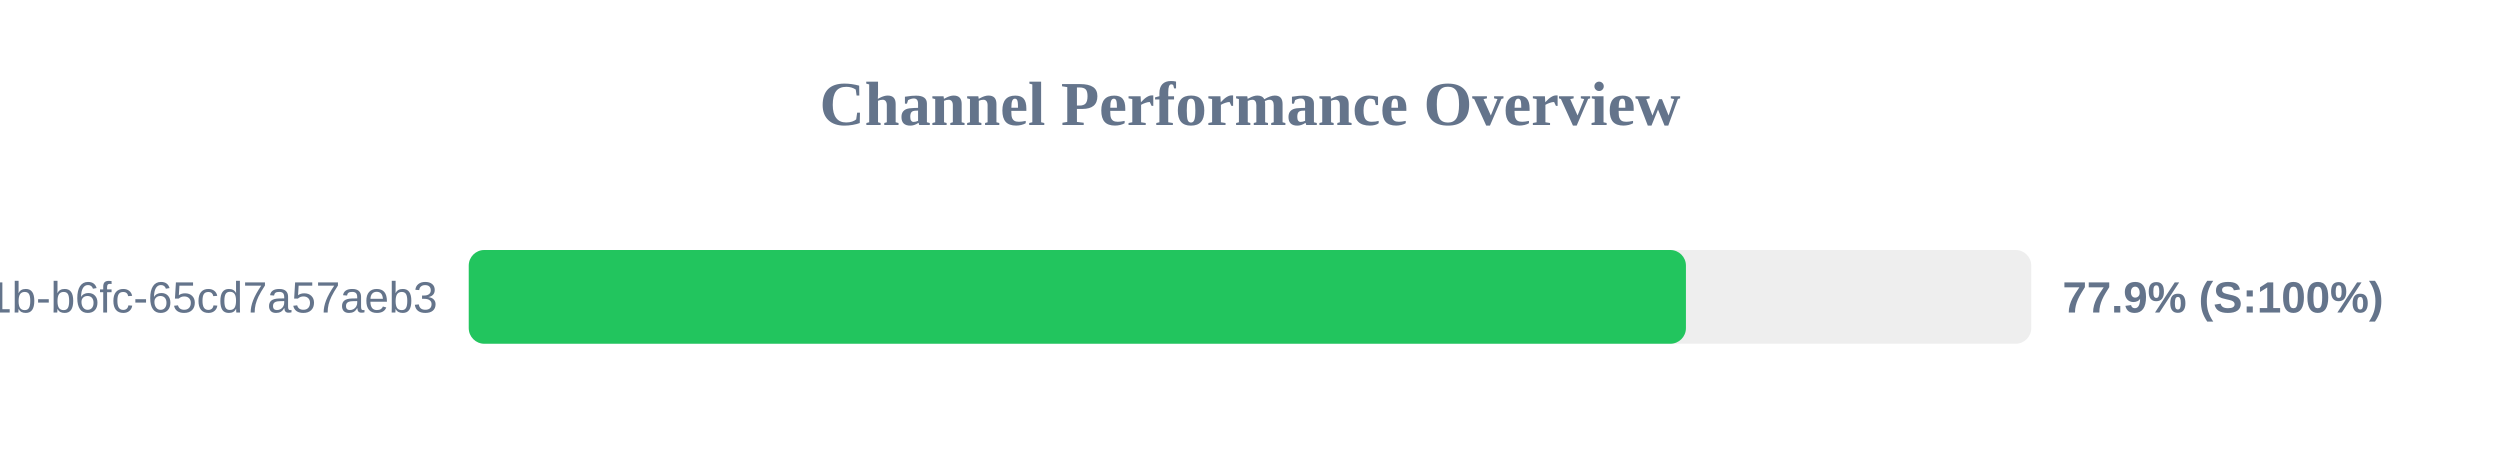
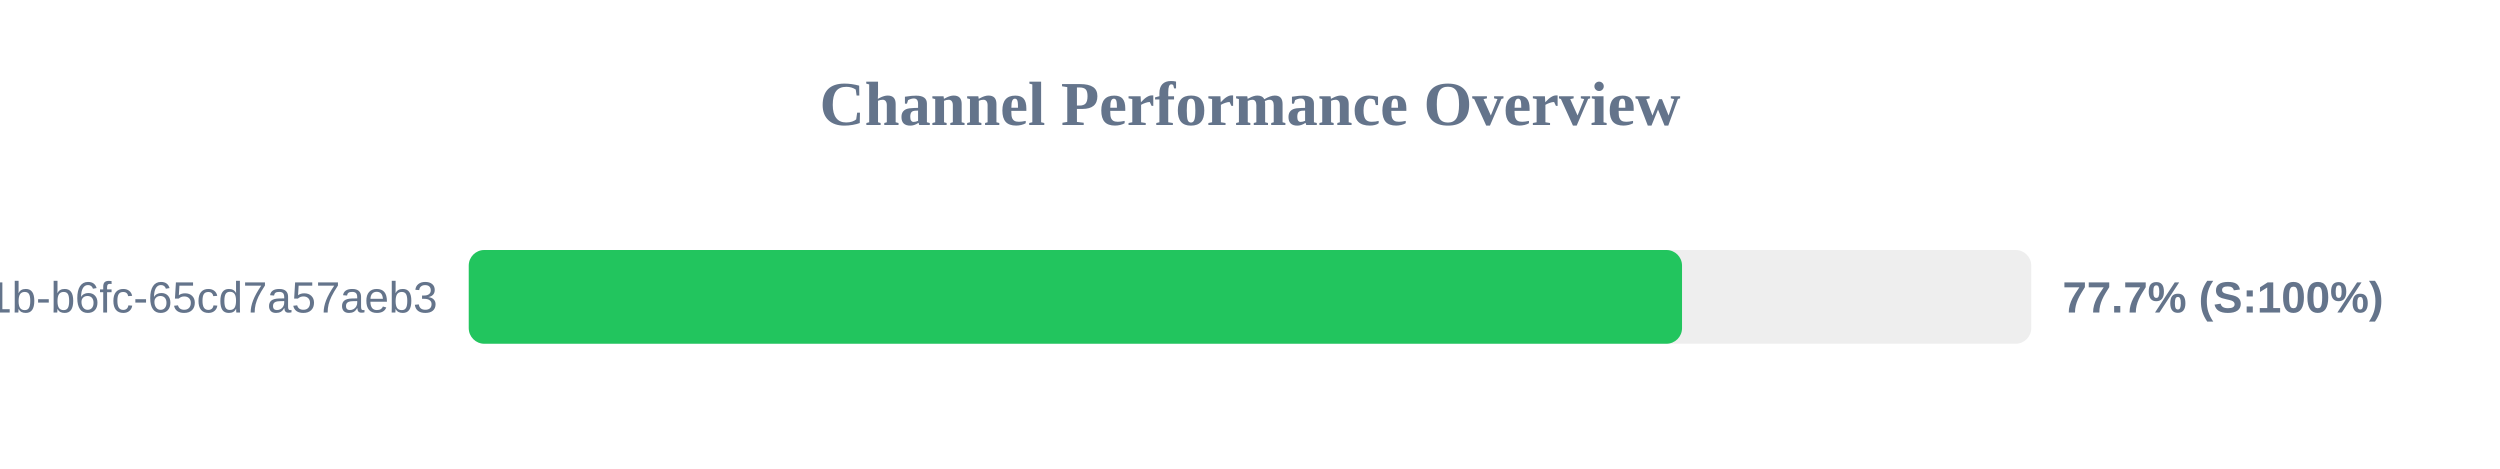
<svg xmlns="http://www.w3.org/2000/svg" width="800" height="150" version="1.1">
  <style>
        .row { font: 14px Arial; fill: #64748b; }
        .score { font: bold 14px Arial; fill: #64748b; }
    </style>
  <text x="400" y="40" text-anchor="middle" font-size="20px" font-weight="bold" fill="#64748b">Channel Performance Overview</text>
  <rect x="150" y="80" width="500" height="30" fill="#eee" rx="5" />
-   <rect x="150" y="80" width="389.5" height="30" fill="#22c55e" rx="5" />
+   <rect x="150" y="80" width="388.25" height="30" fill="#22c55e" rx="5" />
  <text x="140" y="100" text-anchor="end" class="row">?uuid=9c859345-959f-491b-b6fc-65cd7a57aeb3</text>
-   <text x="660" y="100" text-anchor="start" class="score">77.9% (S:100%)</text>
+   <text x="660" y="100" text-anchor="start" class="score">77.7% (S:100%)</text>
</svg>
